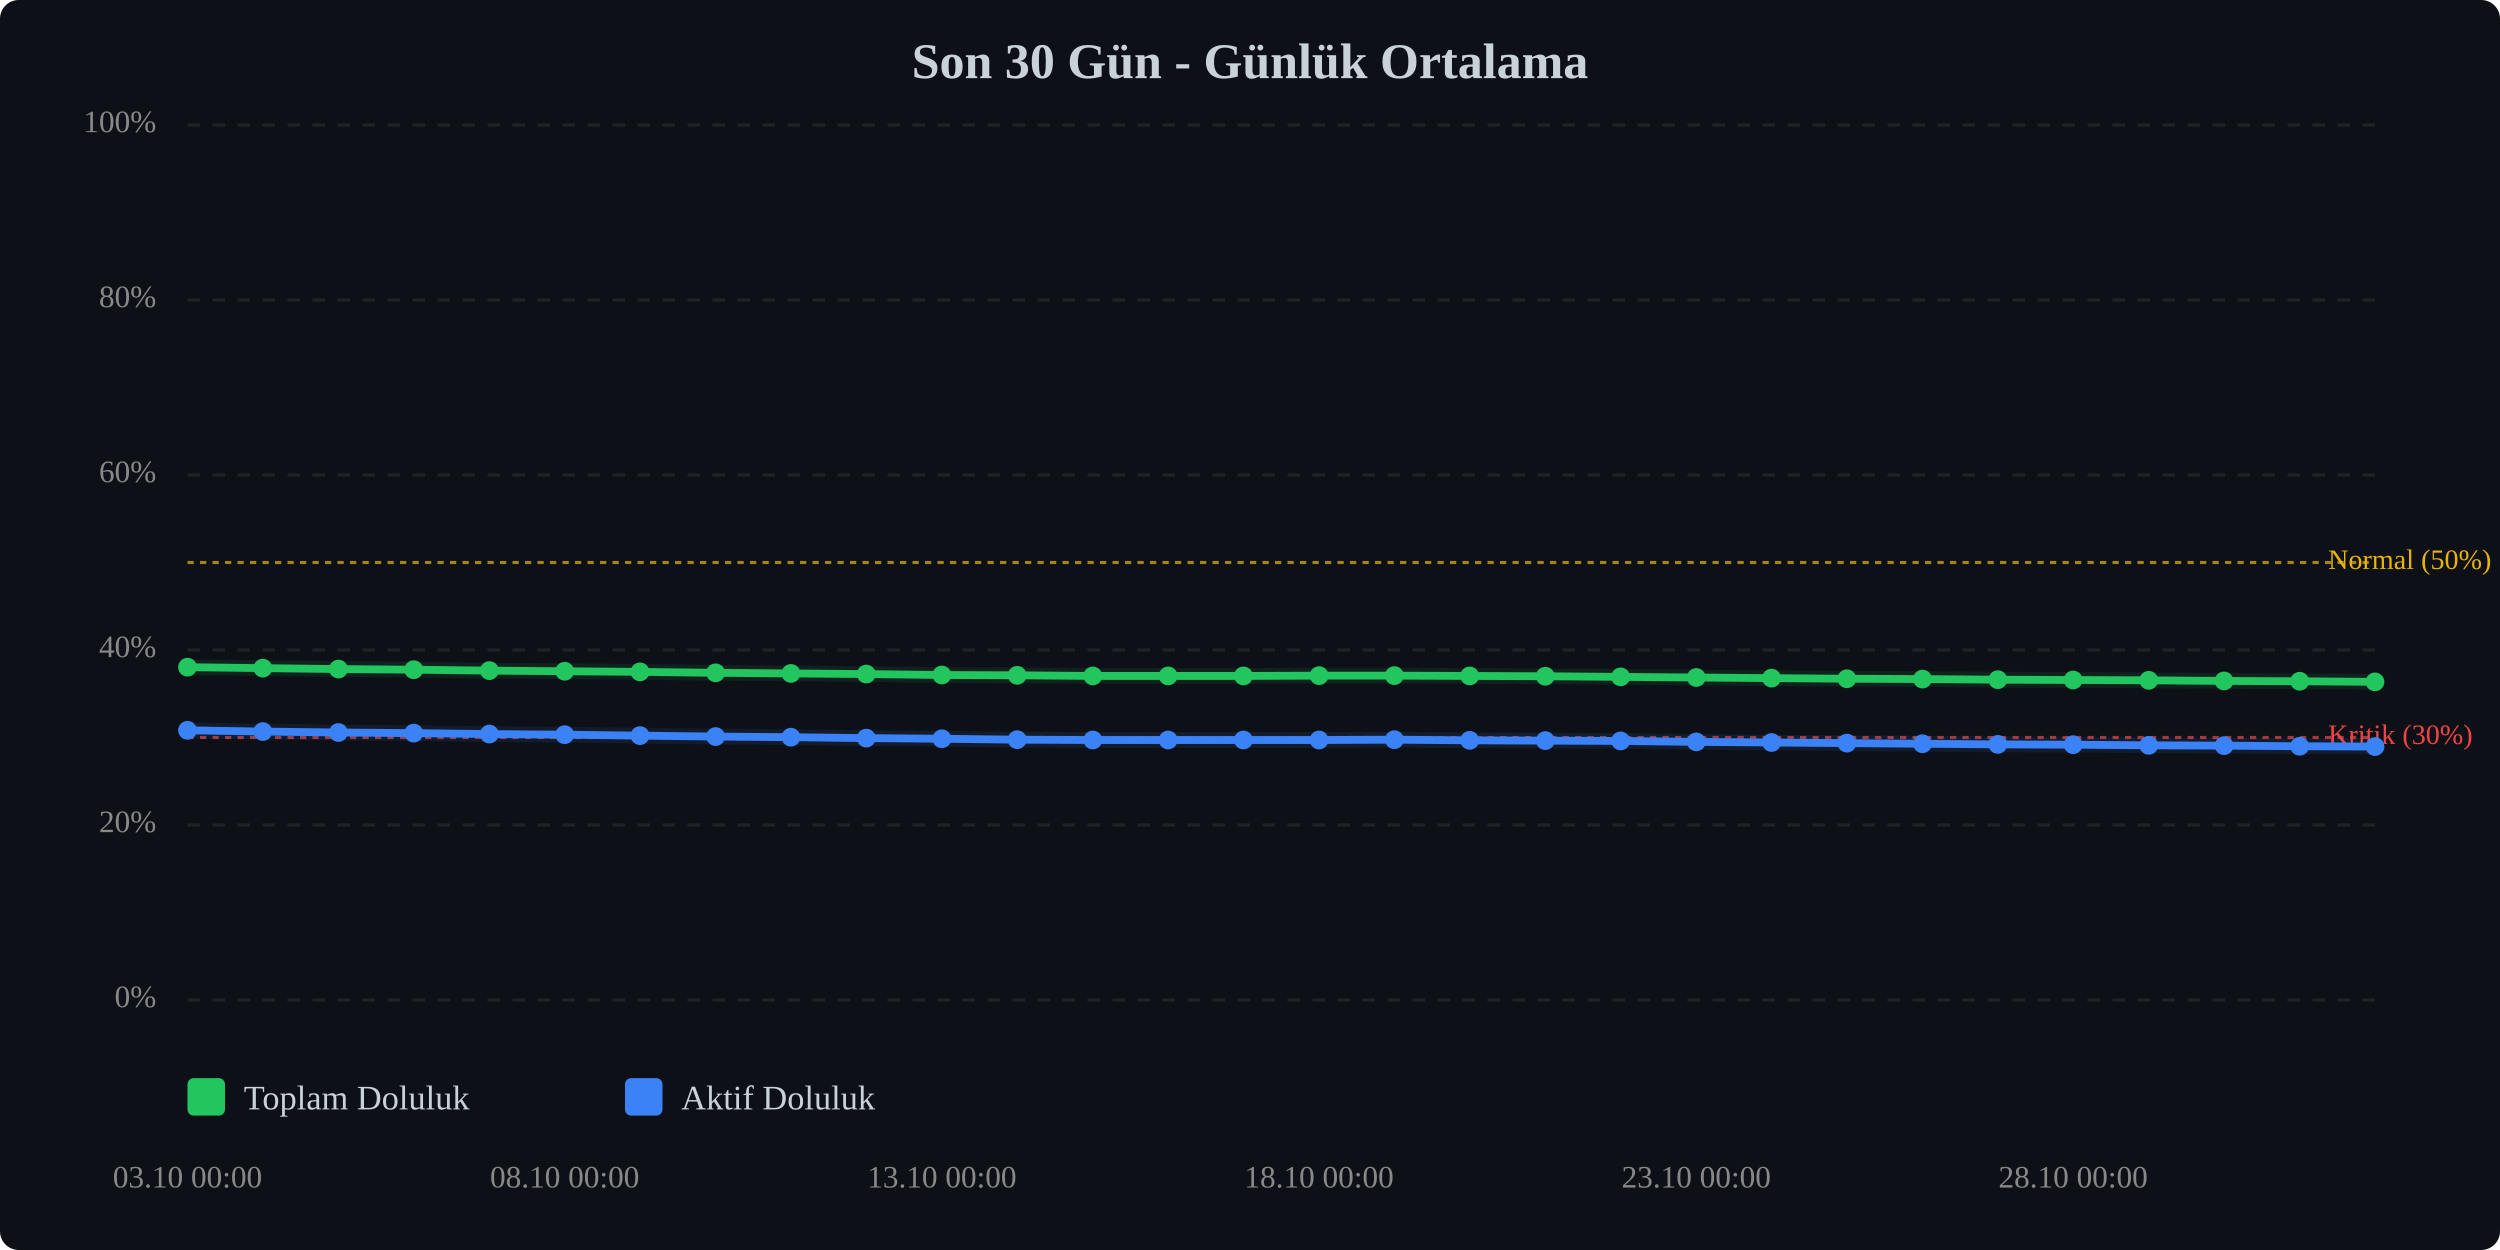
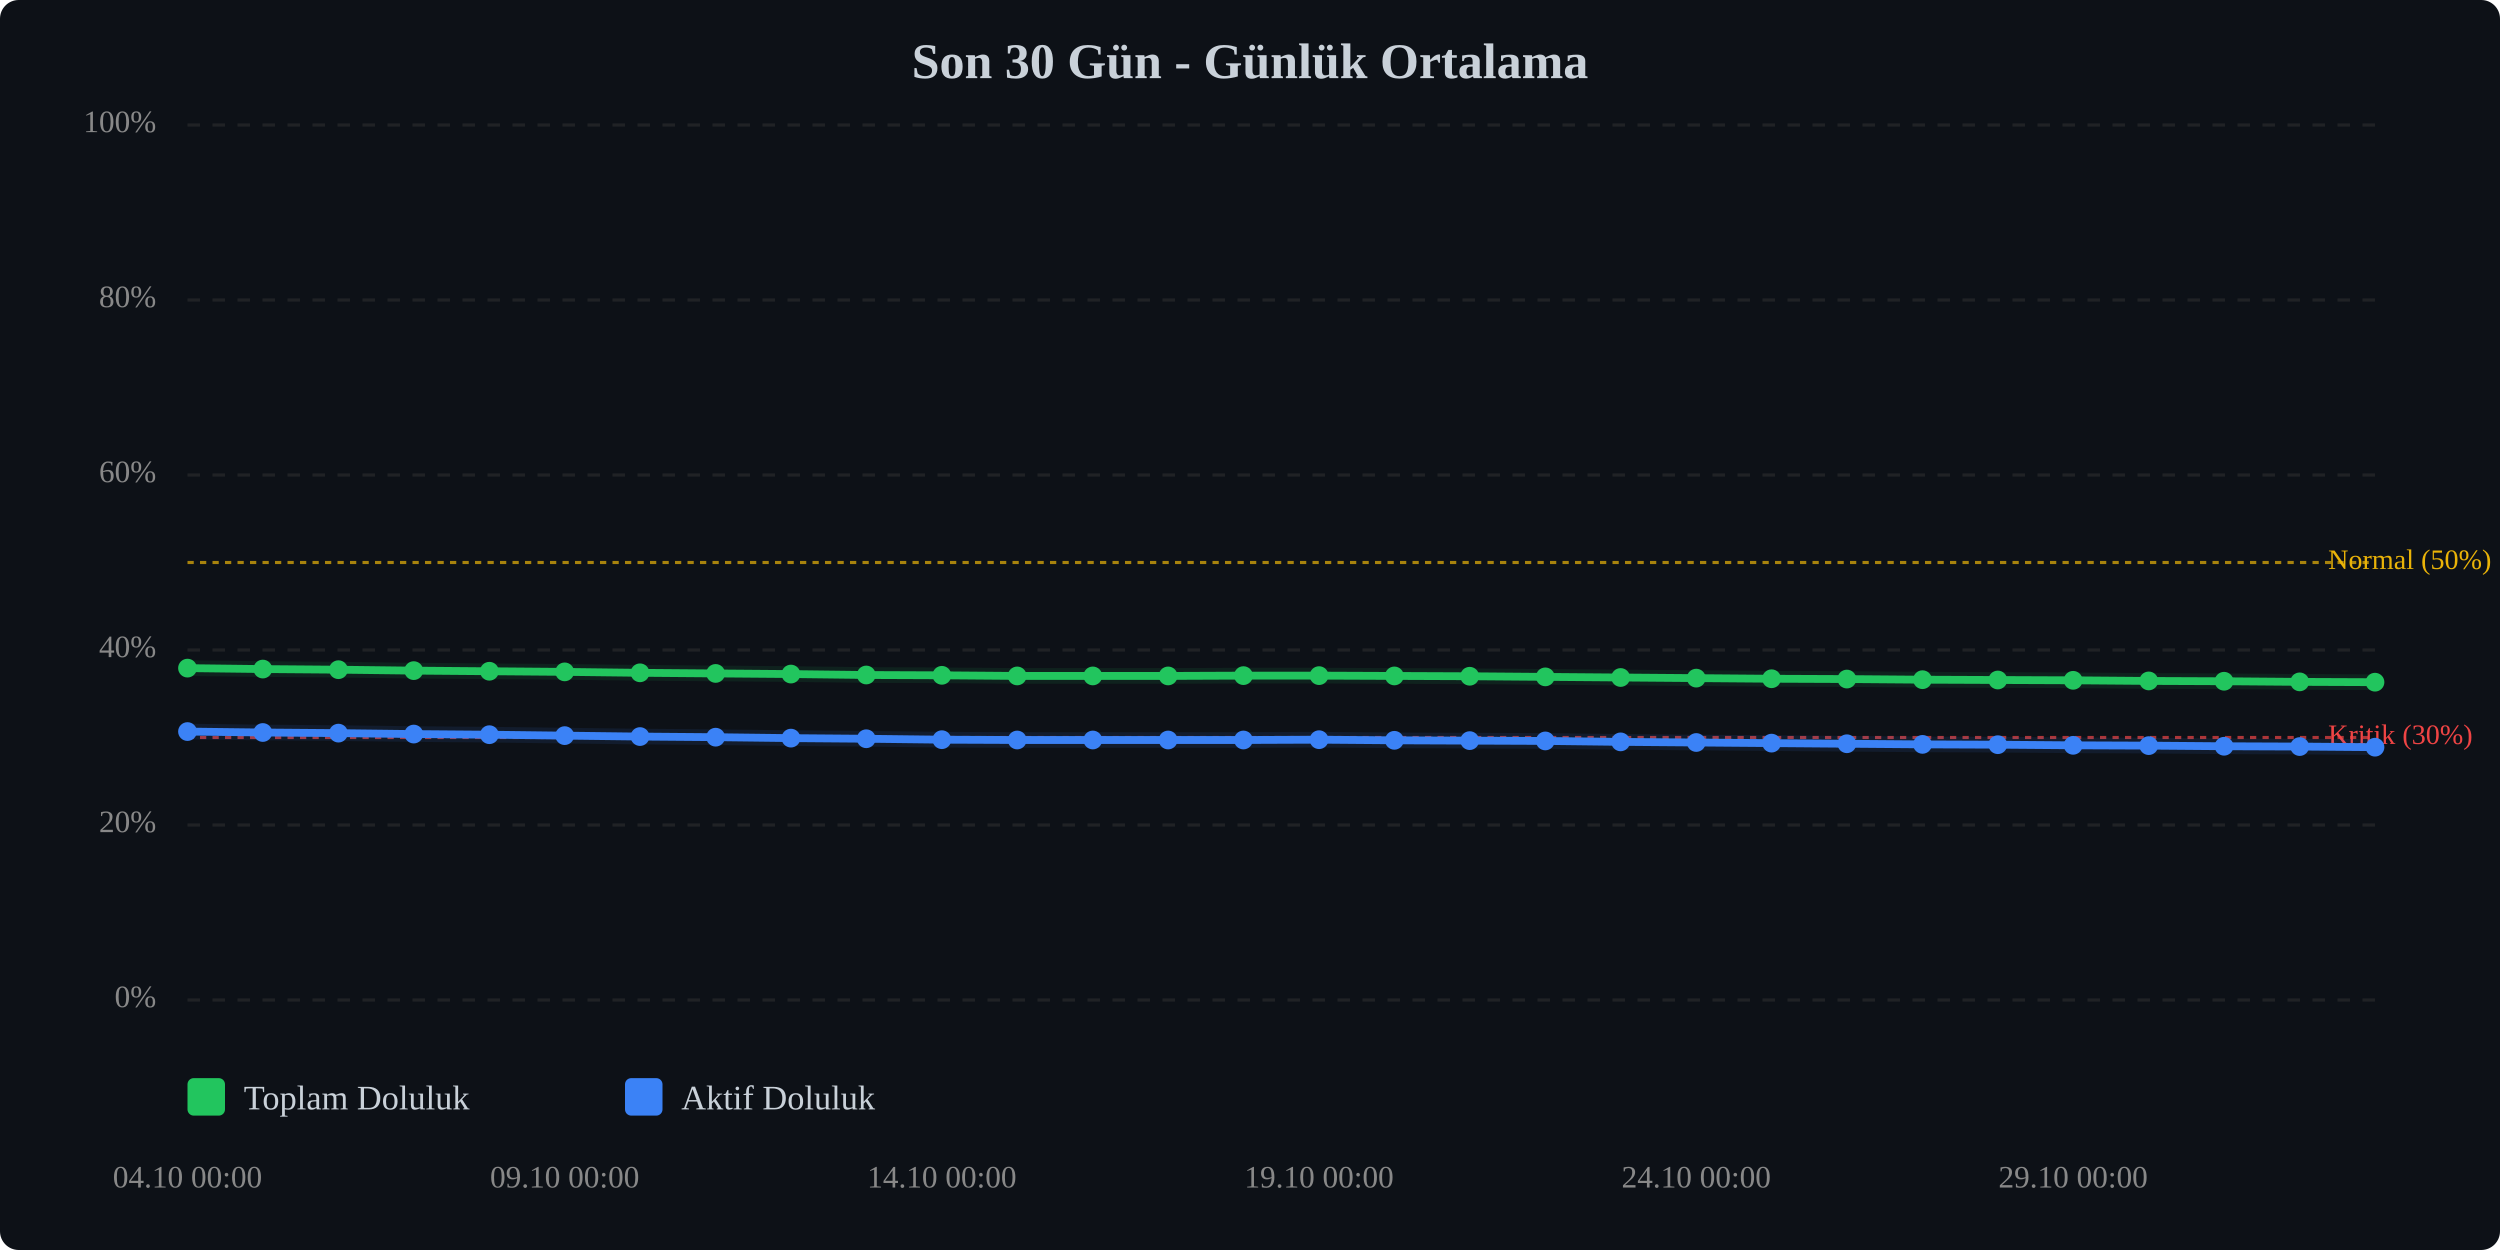
<svg xmlns="http://www.w3.org/2000/svg" viewBox="0 0 800 400" width="100%" style="max-width:800px;">
  <rect width="800" height="400" fill="#0d1117" rx="6" />
  <text x="400.0" y="25" text-anchor="middle" font-size="16" font-weight="bold" fill="#c9d1d9">Son 30 Gün - Günlük Ortalama</text>
  <line x1="60" y1="320.0" x2="760" y2="320.0" stroke="#333" stroke-width="1" stroke-dasharray="4,4" opacity="0.5" />
  <text x="50" y="320.0" text-anchor="end" dominant-baseline="middle" font-size="10" fill="#888">0%</text>
  <line x1="60" y1="264.0" x2="760" y2="264.0" stroke="#333" stroke-width="1" stroke-dasharray="4,4" opacity="0.5" />
  <text x="50" y="264.0" text-anchor="end" dominant-baseline="middle" font-size="10" fill="#888">20%</text>
  <line x1="60" y1="208.0" x2="760" y2="208.0" stroke="#333" stroke-width="1" stroke-dasharray="4,4" opacity="0.5" />
  <text x="50" y="208.0" text-anchor="end" dominant-baseline="middle" font-size="10" fill="#888">40%</text>
  <line x1="60" y1="152.0" x2="760" y2="152.0" stroke="#333" stroke-width="1" stroke-dasharray="4,4" opacity="0.5" />
  <text x="50" y="152.0" text-anchor="end" dominant-baseline="middle" font-size="10" fill="#888">60%</text>
  <line x1="60" y1="96.0" x2="760" y2="96.0" stroke="#333" stroke-width="1" stroke-dasharray="4,4" opacity="0.5" />
  <text x="50" y="96.0" text-anchor="end" dominant-baseline="middle" font-size="10" fill="#888">80%</text>
  <line x1="60" y1="40.0" x2="760" y2="40.0" stroke="#333" stroke-width="1" stroke-dasharray="4,4" opacity="0.5" />
  <text x="50" y="40.0" text-anchor="end" dominant-baseline="middle" font-size="10" fill="#888">100%</text>
  <line x1="60" y1="236.0" x2="760" y2="236.0" stroke="#ef4444" stroke-width="1" stroke-dasharray="2,2" opacity="0.7" />
  <text x="745" y="236.0" dominant-baseline="middle" font-size="9" fill="#ef4444">Kritik (30%)</text>
  <line x1="60" y1="180.0" x2="760" y2="180.0" stroke="#eab308" stroke-width="1" stroke-dasharray="2,2" opacity="0.7" />
  <text x="745" y="180.0" dominant-baseline="middle" font-size="9" fill="#eab308">Normal (50%)</text>
-   <polyline points="60.0,213.5 84.1,213.8 108.3,214.1 132.4,214.3 156.6,214.6 180.7,214.8 204.8,215.0 229.0,215.3 253.1,215.5 277.2,215.7 301.4,216.0 325.5,216.1 349.7,216.3 373.8,216.3 397.9,216.3 422.1,216.2 446.2,216.2 470.3,216.3 494.5,216.4 518.6,216.6 542.8,216.8 566.9,217.0 591.0,217.2 615.2,217.3 639.3,217.5 663.4,217.6 687.6,217.7 711.7,217.9 735.9,218.0 760.0,218.2" fill="none" stroke="#22c55e" stroke-width="2.5" stroke-linecap="round" stroke-linejoin="round" />
-   <polyline points="60.0,213.5 84.1,213.8 108.3,214.1 132.4,214.3 156.6,214.6 180.7,214.8 204.8,215.0 229.0,215.3 253.1,215.5 277.2,215.7 301.4,216.0 325.5,216.1 349.7,216.3 373.8,216.3 397.9,216.3 422.1,216.2 446.2,216.2 470.3,216.3 494.5,216.4 518.6,216.6 542.8,216.8 566.9,217.0 591.0,217.2 615.2,217.3 639.3,217.5 663.4,217.6 687.6,217.7 711.7,217.9 735.9,218.0 760.0,218.2" fill="none" stroke="#22c55e" stroke-width="5" opacity="0.1" stroke-linecap="round" stroke-linejoin="round" />
-   <polyline points="60.0,233.7 84.1,234.1 108.3,234.4 132.4,234.6 156.6,234.9 180.7,235.1 204.8,235.4 229.0,235.7 253.1,235.9 277.2,236.2 301.4,236.4 325.5,236.7 349.7,236.8 373.8,236.8 397.9,236.8 422.1,236.8 446.2,236.7 470.3,236.9 494.5,237.0 518.6,237.1 542.8,237.4 566.9,237.6 591.0,237.8 615.2,238.0 639.3,238.2 663.4,238.3 687.6,238.5 711.7,238.6 735.9,238.8 760.0,238.9" fill="none" stroke="#3b82f6" stroke-width="2.5" stroke-linecap="round" stroke-linejoin="round" />
-   <polyline points="60.0,233.7 84.1,234.1 108.3,234.4 132.4,234.6 156.6,234.9 180.7,235.1 204.8,235.4 229.0,235.7 253.1,235.9 277.2,236.2 301.4,236.4 325.5,236.7 349.7,236.8 373.8,236.8 397.9,236.8 422.1,236.8 446.2,236.7 470.3,236.9 494.5,237.0 518.6,237.1 542.8,237.4 566.9,237.6 591.0,237.8 615.2,238.0 639.3,238.2 663.4,238.3 687.6,238.5 711.7,238.6 735.9,238.8 760.0,238.9" fill="none" stroke="#3b82f6" stroke-width="5" opacity="0.1" stroke-linecap="round" stroke-linejoin="round" />
-   <circle cx="60.0" cy="213.5" r="3" fill="#22c55e" />
-   <circle cx="84.1" cy="213.8" r="3" fill="#22c55e" />
-   <circle cx="108.3" cy="214.1" r="3" fill="#22c55e" />
-   <circle cx="132.4" cy="214.3" r="3" fill="#22c55e" />
-   <circle cx="156.6" cy="214.6" r="3" fill="#22c55e" />
-   <circle cx="180.7" cy="214.8" r="3" fill="#22c55e" />
-   <circle cx="204.8" cy="215.0" r="3" fill="#22c55e" />
-   <circle cx="229.0" cy="215.3" r="3" fill="#22c55e" />
-   <circle cx="253.1" cy="215.5" r="3" fill="#22c55e" />
-   <circle cx="277.2" cy="215.7" r="3" fill="#22c55e" />
-   <circle cx="301.4" cy="216.0" r="3" fill="#22c55e" />
-   <circle cx="325.5" cy="216.1" r="3" fill="#22c55e" />
+   <polyline points="60.0,213.8 84.1,214.1 108.3,214.3 132.4,214.6 156.6,214.8 180.7,215.0 204.8,215.3 229.0,215.5 253.1,215.7 277.2,216.0 301.4,216.1 325.5,216.3 349.7,216.3 373.8,216.3 397.9,216.2 422.1,216.2 446.2,216.3 470.3,216.4 494.5,216.6 518.6,216.8 542.8,217.0 566.9,217.2 591.0,217.3 615.2,217.5 639.3,217.6 663.4,217.7 687.6,217.9 711.7,218.0 735.9,218.2 760.0,218.3" fill="none" stroke="#22c55e" stroke-width="2.5" stroke-linecap="round" stroke-linejoin="round" />
+   <polyline points="60.0,213.8 84.1,214.1 108.3,214.3 132.4,214.6 156.6,214.8 180.7,215.0 204.8,215.3 229.0,215.5 253.1,215.7 277.2,216.0 301.4,216.1 325.5,216.3 349.7,216.3 373.8,216.3 397.9,216.2 422.1,216.2 446.2,216.3 470.3,216.4 494.5,216.6 518.6,216.8 542.8,217.0 566.9,217.2 591.0,217.3 615.2,217.5 639.3,217.6 663.4,217.7 687.6,217.9 711.7,218.0 735.9,218.2 760.0,218.3" fill="none" stroke="#22c55e" stroke-width="5" opacity="0.1" stroke-linecap="round" stroke-linejoin="round" />
+   <polyline points="60.0,234.1 84.1,234.4 108.3,234.6 132.4,234.9 156.6,235.1 180.7,235.4 204.8,235.7 229.0,235.9 253.1,236.2 277.2,236.4 301.4,236.7 325.5,236.8 349.7,236.8 373.8,236.8 397.9,236.8 422.1,236.7 446.2,236.9 470.3,237.0 494.5,237.1 518.6,237.4 542.8,237.6 566.9,237.8 591.0,238.0 615.2,238.2 639.3,238.3 663.4,238.5 687.6,238.6 711.7,238.8 735.9,238.9 760.0,239.1" fill="none" stroke="#3b82f6" stroke-width="2.5" stroke-linecap="round" stroke-linejoin="round" />
+   <polyline points="60.0,234.1 84.1,234.4 108.3,234.6 132.4,234.9 156.6,235.1 180.7,235.4 204.8,235.7 229.0,235.9 253.1,236.2 277.2,236.4 301.4,236.7 325.5,236.8 349.7,236.8 373.8,236.8 397.9,236.8 422.1,236.7 446.2,236.9 470.3,237.0 494.5,237.1 518.6,237.4 542.8,237.6 566.9,237.8 591.0,238.0 615.2,238.2 639.3,238.3 663.4,238.5 687.6,238.6 711.7,238.8 735.9,238.9 760.0,239.1" fill="none" stroke="#3b82f6" stroke-width="5" opacity="0.1" stroke-linecap="round" stroke-linejoin="round" />
+   <circle cx="60.0" cy="213.8" r="3" fill="#22c55e" />
+   <circle cx="84.1" cy="214.1" r="3" fill="#22c55e" />
+   <circle cx="108.3" cy="214.3" r="3" fill="#22c55e" />
+   <circle cx="132.4" cy="214.6" r="3" fill="#22c55e" />
+   <circle cx="156.6" cy="214.8" r="3" fill="#22c55e" />
+   <circle cx="180.7" cy="215.0" r="3" fill="#22c55e" />
+   <circle cx="204.8" cy="215.3" r="3" fill="#22c55e" />
+   <circle cx="229.0" cy="215.5" r="3" fill="#22c55e" />
+   <circle cx="253.1" cy="215.7" r="3" fill="#22c55e" />
+   <circle cx="277.2" cy="216.0" r="3" fill="#22c55e" />
+   <circle cx="301.4" cy="216.1" r="3" fill="#22c55e" />
+   <circle cx="325.5" cy="216.3" r="3" fill="#22c55e" />
  <circle cx="349.7" cy="216.3" r="3" fill="#22c55e" />
  <circle cx="373.8" cy="216.3" r="3" fill="#22c55e" />
-   <circle cx="397.9" cy="216.3" r="3" fill="#22c55e" />
+   <circle cx="397.9" cy="216.2" r="3" fill="#22c55e" />
  <circle cx="422.1" cy="216.2" r="3" fill="#22c55e" />
-   <circle cx="446.2" cy="216.2" r="3" fill="#22c55e" />
-   <circle cx="470.3" cy="216.3" r="3" fill="#22c55e" />
-   <circle cx="494.5" cy="216.4" r="3" fill="#22c55e" />
-   <circle cx="518.6" cy="216.6" r="3" fill="#22c55e" />
-   <circle cx="542.8" cy="216.8" r="3" fill="#22c55e" />
-   <circle cx="566.9" cy="217.0" r="3" fill="#22c55e" />
-   <circle cx="591.0" cy="217.2" r="3" fill="#22c55e" />
-   <circle cx="615.2" cy="217.3" r="3" fill="#22c55e" />
-   <circle cx="639.3" cy="217.5" r="3" fill="#22c55e" />
-   <circle cx="663.4" cy="217.6" r="3" fill="#22c55e" />
-   <circle cx="687.6" cy="217.7" r="3" fill="#22c55e" />
-   <circle cx="711.7" cy="217.9" r="3" fill="#22c55e" />
-   <circle cx="735.9" cy="218.0" r="3" fill="#22c55e" />
-   <circle cx="760.0" cy="218.2" r="3" fill="#22c55e" />
-   <circle cx="60.0" cy="233.7" r="3" fill="#3b82f6" />
-   <circle cx="84.1" cy="234.1" r="3" fill="#3b82f6" />
-   <circle cx="108.3" cy="234.4" r="3" fill="#3b82f6" />
-   <circle cx="132.4" cy="234.6" r="3" fill="#3b82f6" />
-   <circle cx="156.6" cy="234.9" r="3" fill="#3b82f6" />
-   <circle cx="180.7" cy="235.1" r="3" fill="#3b82f6" />
-   <circle cx="204.8" cy="235.4" r="3" fill="#3b82f6" />
-   <circle cx="229.0" cy="235.7" r="3" fill="#3b82f6" />
-   <circle cx="253.1" cy="235.9" r="3" fill="#3b82f6" />
-   <circle cx="277.2" cy="236.2" r="3" fill="#3b82f6" />
-   <circle cx="301.4" cy="236.4" r="3" fill="#3b82f6" />
-   <circle cx="325.5" cy="236.7" r="3" fill="#3b82f6" />
+   <circle cx="446.2" cy="216.3" r="3" fill="#22c55e" />
+   <circle cx="470.3" cy="216.4" r="3" fill="#22c55e" />
+   <circle cx="494.5" cy="216.6" r="3" fill="#22c55e" />
+   <circle cx="518.6" cy="216.8" r="3" fill="#22c55e" />
+   <circle cx="542.8" cy="217.0" r="3" fill="#22c55e" />
+   <circle cx="566.9" cy="217.2" r="3" fill="#22c55e" />
+   <circle cx="591.0" cy="217.3" r="3" fill="#22c55e" />
+   <circle cx="615.2" cy="217.5" r="3" fill="#22c55e" />
+   <circle cx="639.3" cy="217.6" r="3" fill="#22c55e" />
+   <circle cx="663.4" cy="217.7" r="3" fill="#22c55e" />
+   <circle cx="687.6" cy="217.9" r="3" fill="#22c55e" />
+   <circle cx="711.7" cy="218.0" r="3" fill="#22c55e" />
+   <circle cx="735.9" cy="218.2" r="3" fill="#22c55e" />
+   <circle cx="760.0" cy="218.3" r="3" fill="#22c55e" />
+   <circle cx="60.0" cy="234.1" r="3" fill="#3b82f6" />
+   <circle cx="84.1" cy="234.4" r="3" fill="#3b82f6" />
+   <circle cx="108.3" cy="234.6" r="3" fill="#3b82f6" />
+   <circle cx="132.4" cy="234.9" r="3" fill="#3b82f6" />
+   <circle cx="156.6" cy="235.1" r="3" fill="#3b82f6" />
+   <circle cx="180.7" cy="235.4" r="3" fill="#3b82f6" />
+   <circle cx="204.8" cy="235.7" r="3" fill="#3b82f6" />
+   <circle cx="229.0" cy="235.9" r="3" fill="#3b82f6" />
+   <circle cx="253.1" cy="236.2" r="3" fill="#3b82f6" />
+   <circle cx="277.2" cy="236.4" r="3" fill="#3b82f6" />
+   <circle cx="301.4" cy="236.7" r="3" fill="#3b82f6" />
+   <circle cx="325.5" cy="236.8" r="3" fill="#3b82f6" />
  <circle cx="349.7" cy="236.8" r="3" fill="#3b82f6" />
  <circle cx="373.8" cy="236.8" r="3" fill="#3b82f6" />
  <circle cx="397.9" cy="236.8" r="3" fill="#3b82f6" />
-   <circle cx="422.1" cy="236.8" r="3" fill="#3b82f6" />
-   <circle cx="446.2" cy="236.7" r="3" fill="#3b82f6" />
-   <circle cx="470.3" cy="236.9" r="3" fill="#3b82f6" />
-   <circle cx="494.5" cy="237.0" r="3" fill="#3b82f6" />
-   <circle cx="518.6" cy="237.1" r="3" fill="#3b82f6" />
-   <circle cx="542.8" cy="237.4" r="3" fill="#3b82f6" />
-   <circle cx="566.9" cy="237.6" r="3" fill="#3b82f6" />
-   <circle cx="591.0" cy="237.8" r="3" fill="#3b82f6" />
-   <circle cx="615.2" cy="238.0" r="3" fill="#3b82f6" />
-   <circle cx="639.3" cy="238.2" r="3" fill="#3b82f6" />
-   <circle cx="663.4" cy="238.3" r="3" fill="#3b82f6" />
-   <circle cx="687.6" cy="238.5" r="3" fill="#3b82f6" />
-   <circle cx="711.7" cy="238.6" r="3" fill="#3b82f6" />
-   <circle cx="735.9" cy="238.8" r="3" fill="#3b82f6" />
-   <circle cx="760.0" cy="238.9" r="3" fill="#3b82f6" />
-   <text x="60.0" y="380" text-anchor="middle" font-size="10" fill="#888">03.10 00:00</text>
-   <text x="180.7" y="380" text-anchor="middle" font-size="10" fill="#888">08.10 00:00</text>
-   <text x="301.4" y="380" text-anchor="middle" font-size="10" fill="#888">13.10 00:00</text>
-   <text x="422.1" y="380" text-anchor="middle" font-size="10" fill="#888">18.10 00:00</text>
-   <text x="542.8" y="380" text-anchor="middle" font-size="10" fill="#888">23.10 00:00</text>
-   <text x="663.4" y="380" text-anchor="middle" font-size="10" fill="#888">28.10 00:00</text>
+   <circle cx="422.1" cy="236.7" r="3" fill="#3b82f6" />
+   <circle cx="446.2" cy="236.9" r="3" fill="#3b82f6" />
+   <circle cx="470.3" cy="237.0" r="3" fill="#3b82f6" />
+   <circle cx="494.5" cy="237.1" r="3" fill="#3b82f6" />
+   <circle cx="518.6" cy="237.4" r="3" fill="#3b82f6" />
+   <circle cx="542.8" cy="237.6" r="3" fill="#3b82f6" />
+   <circle cx="566.9" cy="237.8" r="3" fill="#3b82f6" />
+   <circle cx="591.0" cy="238.0" r="3" fill="#3b82f6" />
+   <circle cx="615.2" cy="238.2" r="3" fill="#3b82f6" />
+   <circle cx="639.3" cy="238.3" r="3" fill="#3b82f6" />
+   <circle cx="663.4" cy="238.5" r="3" fill="#3b82f6" />
+   <circle cx="687.6" cy="238.6" r="3" fill="#3b82f6" />
+   <circle cx="711.7" cy="238.8" r="3" fill="#3b82f6" />
+   <circle cx="735.9" cy="238.9" r="3" fill="#3b82f6" />
+   <circle cx="760.0" cy="239.1" r="3" fill="#3b82f6" />
+   <text x="60.0" y="380" text-anchor="middle" font-size="10" fill="#888">04.10 00:00</text>
+   <text x="180.7" y="380" text-anchor="middle" font-size="10" fill="#888">09.10 00:00</text>
+   <text x="301.4" y="380" text-anchor="middle" font-size="10" fill="#888">14.10 00:00</text>
+   <text x="422.1" y="380" text-anchor="middle" font-size="10" fill="#888">19.10 00:00</text>
+   <text x="542.8" y="380" text-anchor="middle" font-size="10" fill="#888">24.10 00:00</text>
+   <text x="663.4" y="380" text-anchor="middle" font-size="10" fill="#888">29.10 00:00</text>
  <g transform="translate(60, 345)">
    <rect x="0" y="0" width="12" height="12" fill="#22c55e" rx="2" />
    <text x="18" y="10" font-size="11" fill="#c9d1d9">Toplam Doluluk</text>
    <rect x="140" y="0" width="12" height="12" fill="#3b82f6" rx="2" />
    <text x="158" y="10" font-size="11" fill="#c9d1d9">Aktif Doluluk</text>
  </g>
</svg>
